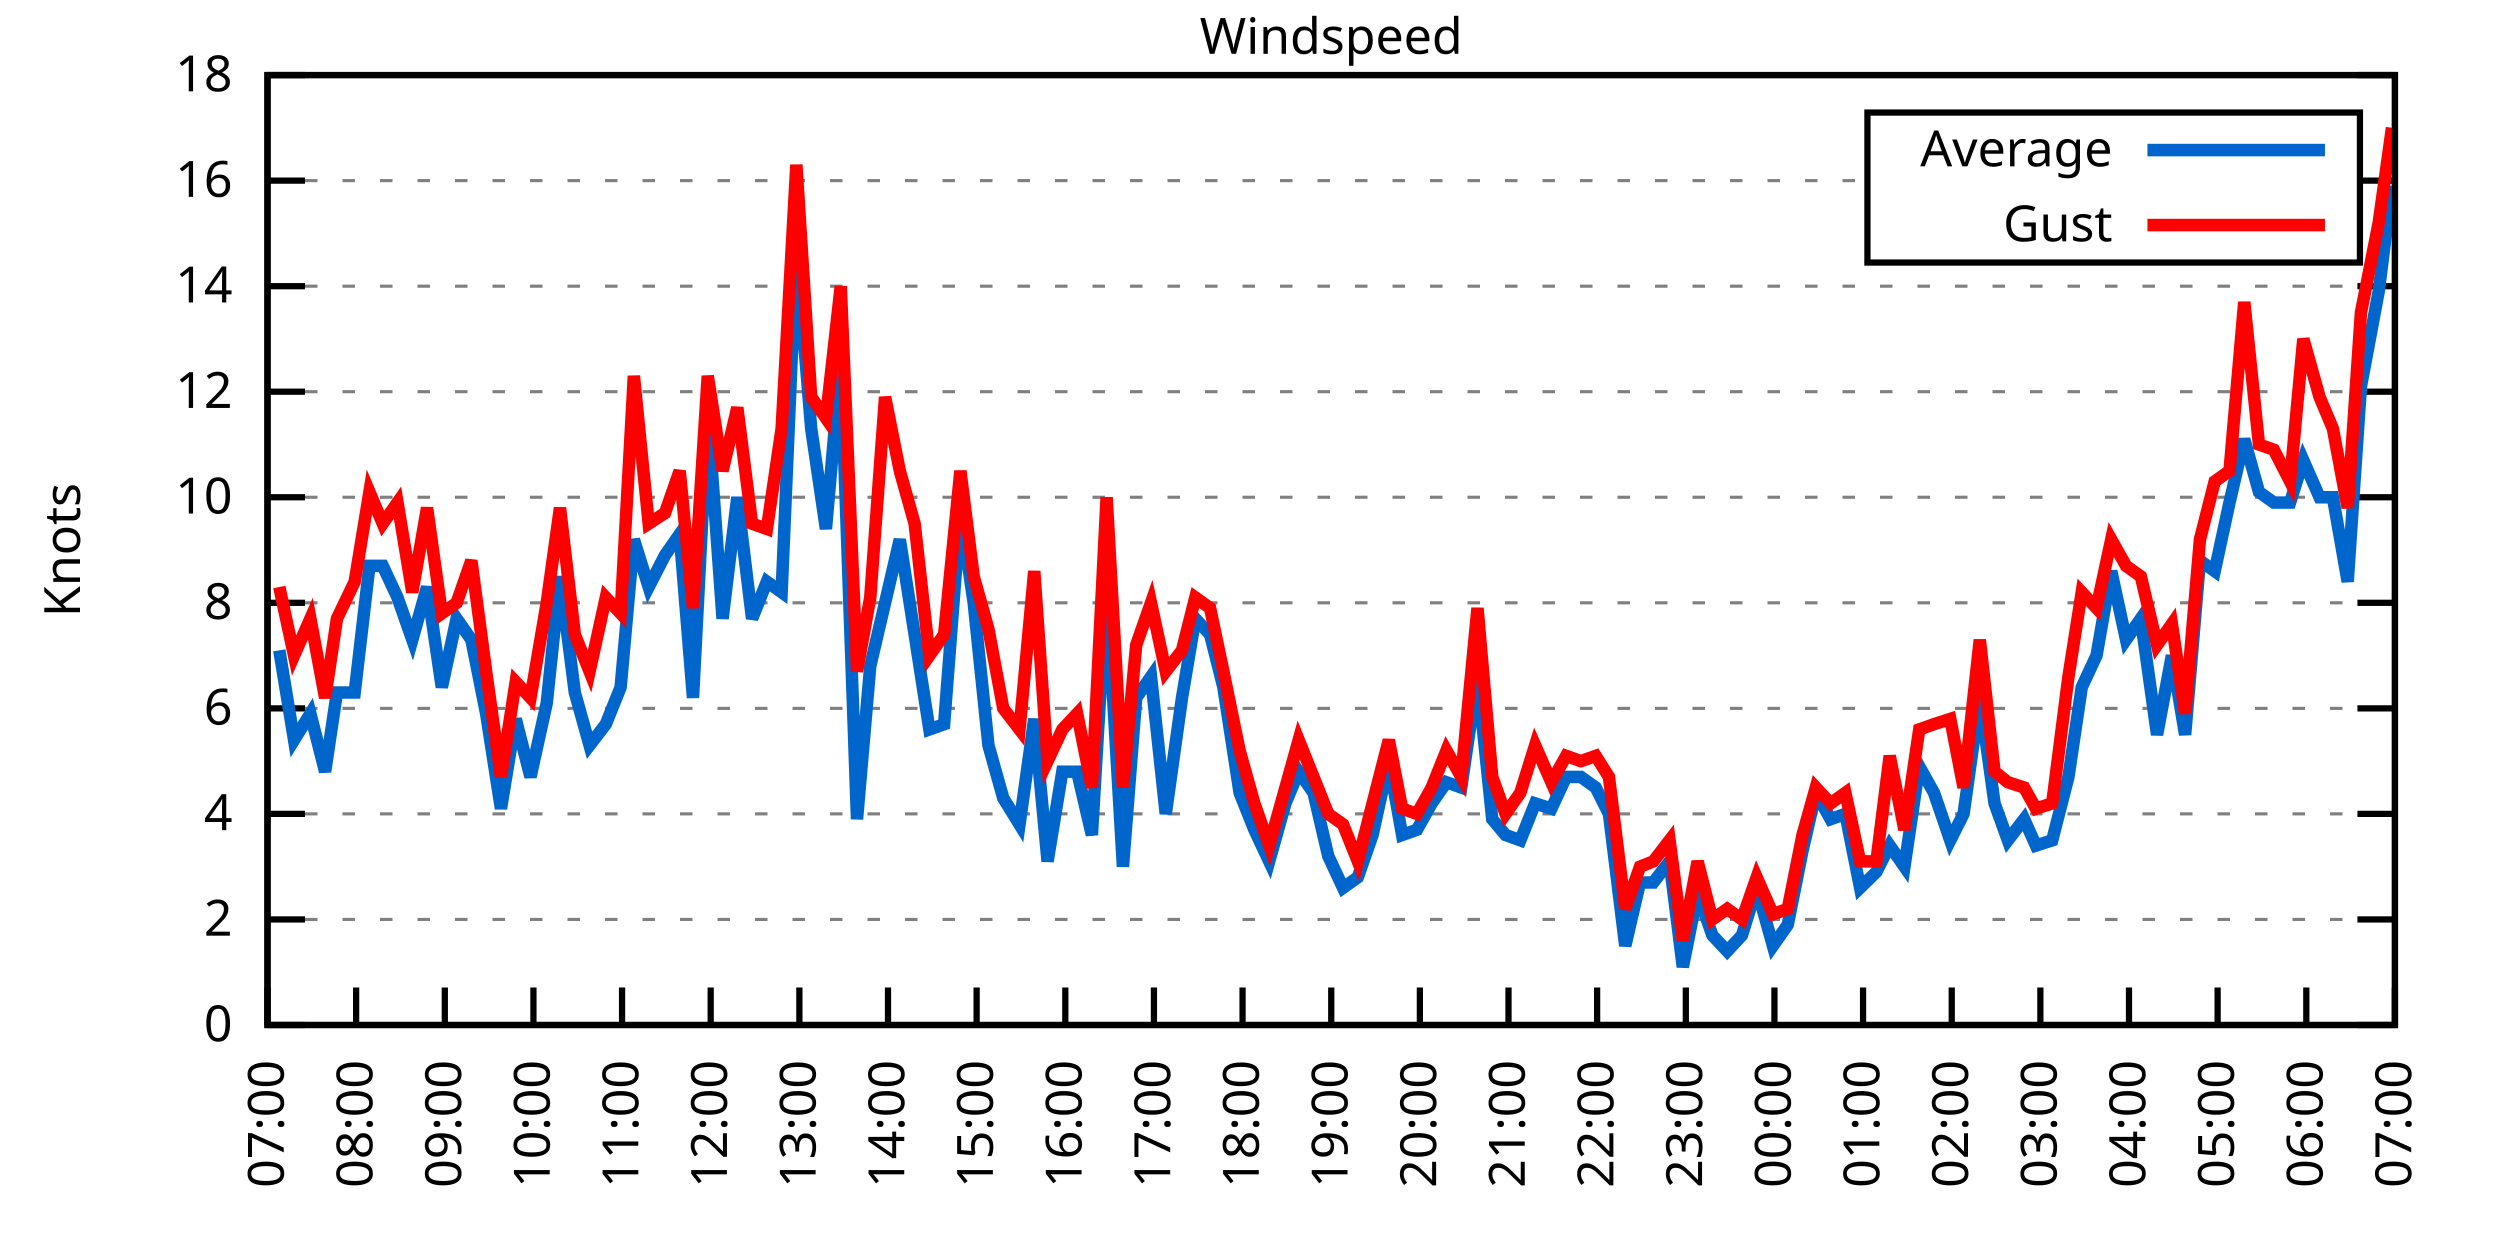
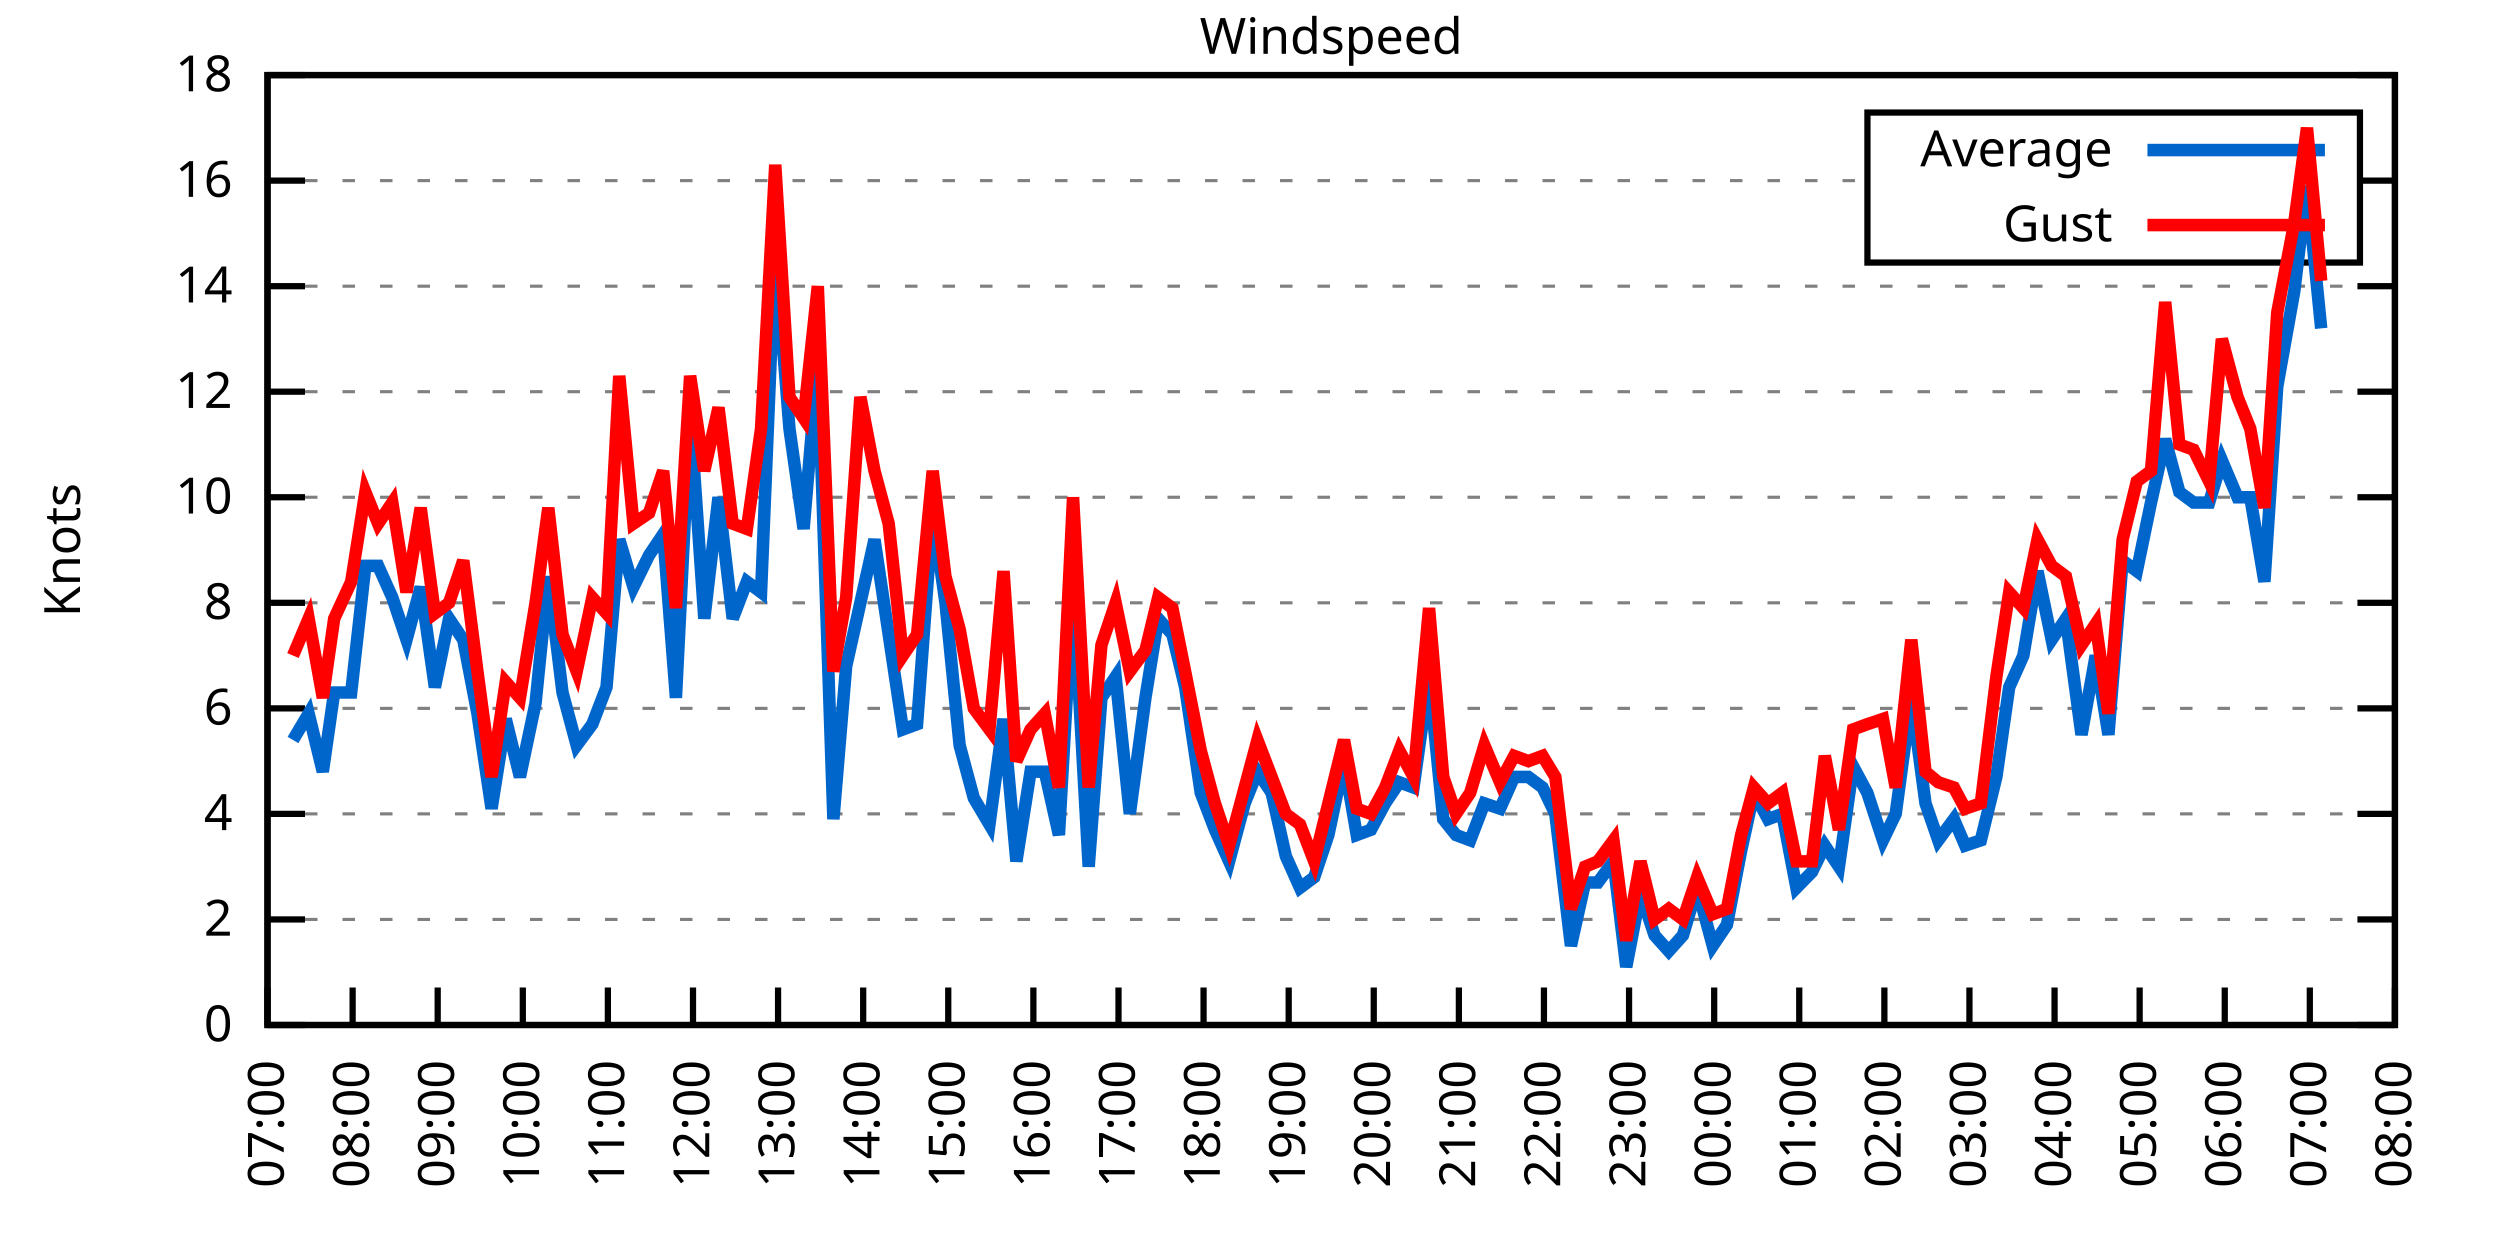
<svg xmlns="http://www.w3.org/2000/svg" xmlns:xlink="http://www.w3.org/1999/xlink" width="400" height="200" viewBox="0 0 400 200">
  <g id="gnuplot_canvas">
    <rect x="0" y="0" width="400" height="200" fill="none" />
    <defs>
      <circle id="gpDot" r="0.5" stroke-width="0.5" stroke="currentColor" />
      <path id="gpPt0" stroke-width="0.333" stroke="currentColor" d="M-1,0 h2 M0,-1 v2" />
      <path id="gpPt1" stroke-width="0.333" stroke="currentColor" d="M-1,-1 L1,1 M1,-1 L-1,1" />
      <path id="gpPt2" stroke-width="0.333" stroke="currentColor" d="M-1,0 L1,0 M0,-1 L0,1 M-1,-1 L1,1 M-1,1 L1,-1" />
      <rect id="gpPt3" stroke-width="0.333" stroke="currentColor" x="-1" y="-1" width="2" height="2" />
      <rect id="gpPt4" stroke-width="0.333" stroke="currentColor" fill="currentColor" x="-1" y="-1" width="2" height="2" />
      <circle id="gpPt5" stroke-width="0.333" stroke="currentColor" cx="0" cy="0" r="1" />
      <use xlink:href="#gpPt5" id="gpPt6" fill="currentColor" stroke="none" />
      <path id="gpPt7" stroke-width="0.333" stroke="currentColor" d="M0,-1.33 L-1.33,0.67 L1.33,0.67 z" />
      <use xlink:href="#gpPt7" id="gpPt8" fill="currentColor" stroke="none" />
      <use xlink:href="#gpPt7" id="gpPt9" stroke="currentColor" transform="rotate(180)" />
      <use xlink:href="#gpPt9" id="gpPt10" fill="currentColor" stroke="none" />
      <use xlink:href="#gpPt3" id="gpPt11" stroke="currentColor" transform="rotate(45)" />
      <use xlink:href="#gpPt11" id="gpPt12" fill="currentColor" stroke="none" />
      <path id="gpPt13" stroke-width="0.333" stroke="currentColor" d="M0,1.330 L1.265,0.411 L0.782,-1.067 L-0.782,-1.076 L-1.265,0.411 z" />
      <use xlink:href="#gpPt13" id="gpPt14" fill="currentColor" stroke="none" />
      <filter id="textbox" filterUnits="objectBoundingBox" x="0" y="0" height="1" width="1">
        <feFlood flood-color="white" flood-opacity="1" result="bgnd" />
        <feComposite in="SourceGraphic" in2="bgnd" operator="atop" />
      </filter>
      <filter id="greybox" filterUnits="objectBoundingBox" x="0" y="0" height="1" width="1">
        <feFlood flood-color="lightgrey" flood-opacity="1" result="grey" />
        <feComposite in="SourceGraphic" in2="grey" operator="atop" />
      </filter>
    </defs>
    <g fill="none" color="white" stroke="currentColor" stroke-width="1.00" stroke-linecap="butt" stroke-linejoin="miter">
</g>
    <g fill="none" color="black" stroke="currentColor" stroke-width="1.00" stroke-linecap="butt" stroke-linejoin="miter">
      <g stroke="none" shape-rendering="crispEdges">
        <polygon fill="rgb(255, 255, 255)" points="42.80,164.00 383.18,164.00 383.18,12.02 42.80,12.02 " />
      </g>
    </g>
    <g fill="none" color="black" stroke="currentColor" stroke-width="1.00" stroke-linecap="butt" stroke-linejoin="miter">
</g>
    <g fill="none" color="black" stroke="black" stroke-width="0.50" stroke-linecap="butt" stroke-linejoin="miter">
</g>
    <g fill="none" color="gray" stroke="currentColor" stroke-width="0.50" stroke-linecap="butt" stroke-linejoin="miter">
      <path stroke="gray" stroke-dasharray="2,4" class="gridline" d="M42.80,164.00 L383.19,164.00  " />
    </g>
    <g fill="none" color="gray" stroke="gray" stroke-width="1.00" stroke-linecap="butt" stroke-linejoin="miter">
</g>
    <g fill="none" color="black" stroke="currentColor" stroke-width="1.00" stroke-linecap="butt" stroke-linejoin="miter">
      <path stroke="black" d="M42.80,164.00 L48.80,164.00 M383.19,164.00 L377.19,164.00  " />
      <g transform="translate(37.20,166.60)" stroke="none" fill="black" font-family="Sans" font-size="8.00" text-anchor="end">
        <text>
          <tspan font-family="Sans"> 0</tspan>
        </text>
      </g>
    </g>
    <g fill="none" color="black" stroke="currentColor" stroke-width="1.00" stroke-linecap="butt" stroke-linejoin="miter">
</g>
    <g fill="none" color="black" stroke="black" stroke-width="0.50" stroke-linecap="butt" stroke-linejoin="miter">
</g>
    <g fill="none" color="gray" stroke="currentColor" stroke-width="0.50" stroke-linecap="butt" stroke-linejoin="miter">
      <path stroke="gray" stroke-dasharray="2,4" class="gridline" d="M42.80,147.11 L383.19,147.11  " />
    </g>
    <g fill="none" color="gray" stroke="gray" stroke-width="1.00" stroke-linecap="butt" stroke-linejoin="miter">
</g>
    <g fill="none" color="black" stroke="currentColor" stroke-width="1.00" stroke-linecap="butt" stroke-linejoin="miter">
      <path stroke="black" d="M42.80,147.11 L48.80,147.11 M383.19,147.11 L377.19,147.11  " />
      <g transform="translate(37.20,149.71)" stroke="none" fill="black" font-family="Sans" font-size="8.00" text-anchor="end">
        <text>
          <tspan font-family="Sans"> 2</tspan>
        </text>
      </g>
    </g>
    <g fill="none" color="black" stroke="currentColor" stroke-width="1.00" stroke-linecap="butt" stroke-linejoin="miter">
</g>
    <g fill="none" color="black" stroke="black" stroke-width="0.50" stroke-linecap="butt" stroke-linejoin="miter">
</g>
    <g fill="none" color="gray" stroke="currentColor" stroke-width="0.50" stroke-linecap="butt" stroke-linejoin="miter">
      <path stroke="gray" stroke-dasharray="2,4" class="gridline" d="M42.80,130.22 L383.19,130.22  " />
    </g>
    <g fill="none" color="gray" stroke="gray" stroke-width="1.00" stroke-linecap="butt" stroke-linejoin="miter">
</g>
    <g fill="none" color="black" stroke="currentColor" stroke-width="1.00" stroke-linecap="butt" stroke-linejoin="miter">
      <path stroke="black" d="M42.80,130.22 L48.80,130.22 M383.19,130.22 L377.19,130.22  " />
      <g transform="translate(37.20,132.82)" stroke="none" fill="black" font-family="Sans" font-size="8.00" text-anchor="end">
        <text>
          <tspan font-family="Sans"> 4</tspan>
        </text>
      </g>
    </g>
    <g fill="none" color="black" stroke="currentColor" stroke-width="1.00" stroke-linecap="butt" stroke-linejoin="miter">
</g>
    <g fill="none" color="black" stroke="black" stroke-width="0.50" stroke-linecap="butt" stroke-linejoin="miter">
</g>
    <g fill="none" color="gray" stroke="currentColor" stroke-width="0.50" stroke-linecap="butt" stroke-linejoin="miter">
      <path stroke="gray" stroke-dasharray="2,4" class="gridline" d="M42.80,113.34 L383.19,113.34  " />
    </g>
    <g fill="none" color="gray" stroke="gray" stroke-width="1.00" stroke-linecap="butt" stroke-linejoin="miter">
</g>
    <g fill="none" color="black" stroke="currentColor" stroke-width="1.00" stroke-linecap="butt" stroke-linejoin="miter">
      <path stroke="black" d="M42.80,113.34 L48.80,113.34 M383.19,113.34 L377.19,113.34  " />
      <g transform="translate(37.20,115.94)" stroke="none" fill="black" font-family="Sans" font-size="8.00" text-anchor="end">
        <text>
          <tspan font-family="Sans"> 6</tspan>
        </text>
      </g>
    </g>
    <g fill="none" color="black" stroke="currentColor" stroke-width="1.00" stroke-linecap="butt" stroke-linejoin="miter">
</g>
    <g fill="none" color="black" stroke="black" stroke-width="0.50" stroke-linecap="butt" stroke-linejoin="miter">
</g>
    <g fill="none" color="gray" stroke="currentColor" stroke-width="0.50" stroke-linecap="butt" stroke-linejoin="miter">
      <path stroke="gray" stroke-dasharray="2,4" class="gridline" d="M42.80,96.45 L383.19,96.45  " />
    </g>
    <g fill="none" color="gray" stroke="gray" stroke-width="1.00" stroke-linecap="butt" stroke-linejoin="miter">
</g>
    <g fill="none" color="black" stroke="currentColor" stroke-width="1.00" stroke-linecap="butt" stroke-linejoin="miter">
      <path stroke="black" d="M42.80,96.45 L48.80,96.45 M383.19,96.45 L377.19,96.45  " />
      <g transform="translate(37.20,99.05)" stroke="none" fill="black" font-family="Sans" font-size="8.00" text-anchor="end">
        <text>
          <tspan font-family="Sans"> 8</tspan>
        </text>
      </g>
    </g>
    <g fill="none" color="black" stroke="currentColor" stroke-width="1.00" stroke-linecap="butt" stroke-linejoin="miter">
</g>
    <g fill="none" color="black" stroke="black" stroke-width="0.50" stroke-linecap="butt" stroke-linejoin="miter">
</g>
    <g fill="none" color="gray" stroke="currentColor" stroke-width="0.50" stroke-linecap="butt" stroke-linejoin="miter">
      <path stroke="gray" stroke-dasharray="2,4" class="gridline" d="M42.80,79.56 L383.19,79.56  " />
    </g>
    <g fill="none" color="gray" stroke="gray" stroke-width="1.00" stroke-linecap="butt" stroke-linejoin="miter">
</g>
    <g fill="none" color="black" stroke="currentColor" stroke-width="1.00" stroke-linecap="butt" stroke-linejoin="miter">
      <path stroke="black" d="M42.80,79.56 L48.80,79.56 M383.19,79.56 L377.19,79.56  " />
      <g transform="translate(37.20,82.16)" stroke="none" fill="black" font-family="Sans" font-size="8.00" text-anchor="end">
        <text>
          <tspan font-family="Sans"> 10</tspan>
        </text>
      </g>
    </g>
    <g fill="none" color="black" stroke="currentColor" stroke-width="1.00" stroke-linecap="butt" stroke-linejoin="miter">
</g>
    <g fill="none" color="black" stroke="black" stroke-width="0.50" stroke-linecap="butt" stroke-linejoin="miter">
</g>
    <g fill="none" color="gray" stroke="currentColor" stroke-width="0.50" stroke-linecap="butt" stroke-linejoin="miter">
      <path stroke="gray" stroke-dasharray="2,4" class="gridline" d="M42.80,62.67 L383.19,62.67  " />
    </g>
    <g fill="none" color="gray" stroke="gray" stroke-width="1.00" stroke-linecap="butt" stroke-linejoin="miter">
</g>
    <g fill="none" color="black" stroke="currentColor" stroke-width="1.00" stroke-linecap="butt" stroke-linejoin="miter">
      <path stroke="black" d="M42.80,62.67 L48.80,62.67 M383.19,62.67 L377.19,62.67  " />
      <g transform="translate(37.20,65.27)" stroke="none" fill="black" font-family="Sans" font-size="8.00" text-anchor="end">
        <text>
          <tspan font-family="Sans"> 12</tspan>
        </text>
      </g>
    </g>
    <g fill="none" color="black" stroke="currentColor" stroke-width="1.00" stroke-linecap="butt" stroke-linejoin="miter">
</g>
    <g fill="none" color="black" stroke="black" stroke-width="0.50" stroke-linecap="butt" stroke-linejoin="miter">
</g>
    <g fill="none" color="gray" stroke="currentColor" stroke-width="0.50" stroke-linecap="butt" stroke-linejoin="miter">
      <path stroke="gray" stroke-dasharray="2,4" class="gridline" d="M42.80,45.79 L383.19,45.79  " />
    </g>
    <g fill="none" color="gray" stroke="gray" stroke-width="1.00" stroke-linecap="butt" stroke-linejoin="miter">
</g>
    <g fill="none" color="black" stroke="currentColor" stroke-width="1.00" stroke-linecap="butt" stroke-linejoin="miter">
      <path stroke="black" d="M42.80,45.79 L48.80,45.79 M383.19,45.79 L377.19,45.79  " />
      <g transform="translate(37.20,48.39)" stroke="none" fill="black" font-family="Sans" font-size="8.00" text-anchor="end">
        <text>
          <tspan font-family="Sans"> 14</tspan>
        </text>
      </g>
    </g>
    <g fill="none" color="black" stroke="currentColor" stroke-width="1.00" stroke-linecap="butt" stroke-linejoin="miter">
</g>
    <g fill="none" color="black" stroke="black" stroke-width="0.50" stroke-linecap="butt" stroke-linejoin="miter">
</g>
    <g fill="none" color="gray" stroke="currentColor" stroke-width="0.50" stroke-linecap="butt" stroke-linejoin="miter">
      <path stroke="gray" stroke-dasharray="2,4" class="gridline" d="M42.80,28.90 L298.79,28.90 M377.59,28.90 L383.19,28.90  " />
    </g>
    <g fill="none" color="gray" stroke="gray" stroke-width="1.00" stroke-linecap="butt" stroke-linejoin="miter">
</g>
    <g fill="none" color="black" stroke="currentColor" stroke-width="1.00" stroke-linecap="butt" stroke-linejoin="miter">
      <path stroke="black" d="M42.80,28.90 L48.80,28.90 M383.19,28.90 L377.19,28.90  " />
      <g transform="translate(37.20,31.50)" stroke="none" fill="black" font-family="Sans" font-size="8.00" text-anchor="end">
        <text>
          <tspan font-family="Sans"> 16</tspan>
        </text>
      </g>
    </g>
    <g fill="none" color="black" stroke="currentColor" stroke-width="1.00" stroke-linecap="butt" stroke-linejoin="miter">
</g>
    <g fill="none" color="black" stroke="black" stroke-width="0.50" stroke-linecap="butt" stroke-linejoin="miter">
</g>
    <g fill="none" color="gray" stroke="currentColor" stroke-width="0.50" stroke-linecap="butt" stroke-linejoin="miter">
      <path stroke="gray" stroke-dasharray="2,4" class="gridline" d="M42.80,12.01 L383.19,12.01  " />
    </g>
    <g fill="none" color="gray" stroke="gray" stroke-width="1.00" stroke-linecap="butt" stroke-linejoin="miter">
</g>
    <g fill="none" color="black" stroke="currentColor" stroke-width="1.00" stroke-linecap="butt" stroke-linejoin="miter">
      <path stroke="black" d="M42.80,12.01 L48.80,12.01 M383.19,12.01 L377.19,12.01  " />
      <g transform="translate(37.20,14.61)" stroke="none" fill="black" font-family="Sans" font-size="8.00" text-anchor="end">
        <text>
          <tspan font-family="Sans"> 18</tspan>
        </text>
      </g>
    </g>
    <g fill="none" color="black" stroke="currentColor" stroke-width="1.00" stroke-linecap="butt" stroke-linejoin="miter">
      <path stroke="black" d="M42.80,164.00 L42.80,158.00  " />
      <g transform="translate(45.40,169.60) rotate(270.00)" stroke="none" fill="black" font-family="Sans" font-size="8.00" text-anchor="end">
        <text>
          <tspan font-family="Sans">07:00</tspan>
        </text>
      </g>
    </g>
    <g fill="none" color="black" stroke="currentColor" stroke-width="1.00" stroke-linecap="butt" stroke-linejoin="miter">
-       <path stroke="black" d="M56.98,164.00 L56.98,158.00  " />
-       <g transform="translate(59.58,169.60) rotate(270.00)" stroke="none" fill="black" font-family="Sans" font-size="8.00" text-anchor="end">
+       <path stroke="black" d="M56.42,164.00 L56.42,158.00  " />
+       <g transform="translate(59.02,169.60) rotate(270.00)" stroke="none" fill="black" font-family="Sans" font-size="8.00" text-anchor="end">
        <text>
          <tspan font-family="Sans">08:00</tspan>
        </text>
      </g>
    </g>
    <g fill="none" color="black" stroke="currentColor" stroke-width="1.00" stroke-linecap="butt" stroke-linejoin="miter">
-       <path stroke="black" d="M71.17,164.00 L71.17,158.00  " />
-       <g transform="translate(73.77,169.60) rotate(270.00)" stroke="none" fill="black" font-family="Sans" font-size="8.00" text-anchor="end">
+       <path stroke="black" d="M70.03,164.00 L70.03,158.00  " />
+       <g transform="translate(72.63,169.60) rotate(270.00)" stroke="none" fill="black" font-family="Sans" font-size="8.00" text-anchor="end">
        <text>
          <tspan font-family="Sans">09:00</tspan>
        </text>
      </g>
    </g>
    <g fill="none" color="black" stroke="currentColor" stroke-width="1.00" stroke-linecap="butt" stroke-linejoin="miter">
-       <path stroke="black" d="M85.35,164.00 L85.35,158.00  " />
-       <g transform="translate(87.95,169.60) rotate(270.00)" stroke="none" fill="black" font-family="Sans" font-size="8.00" text-anchor="end">
+       <path stroke="black" d="M83.65,164.00 L83.65,158.00  " />
+       <g transform="translate(86.25,169.60) rotate(270.00)" stroke="none" fill="black" font-family="Sans" font-size="8.00" text-anchor="end">
        <text>
          <tspan font-family="Sans">10:00</tspan>
        </text>
      </g>
    </g>
    <g fill="none" color="black" stroke="currentColor" stroke-width="1.00" stroke-linecap="butt" stroke-linejoin="miter">
-       <path stroke="black" d="M99.53,164.00 L99.53,158.00  " />
-       <g transform="translate(102.13,169.60) rotate(270.00)" stroke="none" fill="black" font-family="Sans" font-size="8.00" text-anchor="end">
+       <path stroke="black" d="M97.26,164.00 L97.26,158.00  " />
+       <g transform="translate(99.86,169.60) rotate(270.00)" stroke="none" fill="black" font-family="Sans" font-size="8.00" text-anchor="end">
        <text>
          <tspan font-family="Sans">11:00</tspan>
        </text>
      </g>
    </g>
    <g fill="none" color="black" stroke="currentColor" stroke-width="1.00" stroke-linecap="butt" stroke-linejoin="miter">
-       <path stroke="black" d="M113.71,164.00 L113.71,158.00  " />
-       <g transform="translate(116.31,169.60) rotate(270.00)" stroke="none" fill="black" font-family="Sans" font-size="8.00" text-anchor="end">
+       <path stroke="black" d="M110.88,164.00 L110.88,158.00  " />
+       <g transform="translate(113.48,169.60) rotate(270.00)" stroke="none" fill="black" font-family="Sans" font-size="8.00" text-anchor="end">
        <text>
          <tspan font-family="Sans">12:00</tspan>
        </text>
      </g>
    </g>
    <g fill="none" color="black" stroke="currentColor" stroke-width="1.00" stroke-linecap="butt" stroke-linejoin="miter">
-       <path stroke="black" d="M127.90,164.00 L127.90,158.00  " />
-       <g transform="translate(130.50,169.60) rotate(270.00)" stroke="none" fill="black" font-family="Sans" font-size="8.00" text-anchor="end">
+       <path stroke="black" d="M124.49,164.00 L124.49,158.00  " />
+       <g transform="translate(127.09,169.60) rotate(270.00)" stroke="none" fill="black" font-family="Sans" font-size="8.00" text-anchor="end">
        <text>
          <tspan font-family="Sans">13:00</tspan>
        </text>
      </g>
    </g>
    <g fill="none" color="black" stroke="currentColor" stroke-width="1.00" stroke-linecap="butt" stroke-linejoin="miter">
-       <path stroke="black" d="M142.08,164.00 L142.08,158.00  " />
-       <g transform="translate(144.68,169.60) rotate(270.00)" stroke="none" fill="black" font-family="Sans" font-size="8.00" text-anchor="end">
+       <path stroke="black" d="M138.11,164.00 L138.11,158.00  " />
+       <g transform="translate(140.71,169.60) rotate(270.00)" stroke="none" fill="black" font-family="Sans" font-size="8.00" text-anchor="end">
        <text>
          <tspan font-family="Sans">14:00</tspan>
        </text>
      </g>
    </g>
    <g fill="none" color="black" stroke="currentColor" stroke-width="1.00" stroke-linecap="butt" stroke-linejoin="miter">
-       <path stroke="black" d="M156.26,164.00 L156.26,158.00  " />
-       <g transform="translate(158.86,169.60) rotate(270.00)" stroke="none" fill="black" font-family="Sans" font-size="8.00" text-anchor="end">
+       <path stroke="black" d="M151.72,164.00 L151.72,158.00  " />
+       <g transform="translate(154.32,169.60) rotate(270.00)" stroke="none" fill="black" font-family="Sans" font-size="8.00" text-anchor="end">
        <text>
          <tspan font-family="Sans">15:00</tspan>
        </text>
      </g>
    </g>
    <g fill="none" color="black" stroke="currentColor" stroke-width="1.00" stroke-linecap="butt" stroke-linejoin="miter">
-       <path stroke="black" d="M170.45,164.00 L170.45,158.00  " />
-       <g transform="translate(173.05,169.60) rotate(270.00)" stroke="none" fill="black" font-family="Sans" font-size="8.00" text-anchor="end">
+       <path stroke="black" d="M165.34,164.00 L165.34,158.00  " />
+       <g transform="translate(167.94,169.60) rotate(270.00)" stroke="none" fill="black" font-family="Sans" font-size="8.00" text-anchor="end">
        <text>
          <tspan font-family="Sans">16:00</tspan>
        </text>
      </g>
    </g>
    <g fill="none" color="black" stroke="currentColor" stroke-width="1.00" stroke-linecap="butt" stroke-linejoin="miter">
-       <path stroke="black" d="M184.63,164.00 L184.63,158.00  " />
-       <g transform="translate(187.23,169.60) rotate(270.00)" stroke="none" fill="black" font-family="Sans" font-size="8.00" text-anchor="end">
+       <path stroke="black" d="M178.96,164.00 L178.96,158.00  " />
+       <g transform="translate(181.56,169.60) rotate(270.00)" stroke="none" fill="black" font-family="Sans" font-size="8.00" text-anchor="end">
        <text>
          <tspan font-family="Sans">17:00</tspan>
        </text>
      </g>
    </g>
    <g fill="none" color="black" stroke="currentColor" stroke-width="1.00" stroke-linecap="butt" stroke-linejoin="miter">
-       <path stroke="black" d="M198.81,164.00 L198.81,158.00  " />
-       <g transform="translate(201.41,169.60) rotate(270.00)" stroke="none" fill="black" font-family="Sans" font-size="8.00" text-anchor="end">
+       <path stroke="black" d="M192.57,164.00 L192.57,158.00  " />
+       <g transform="translate(195.17,169.60) rotate(270.00)" stroke="none" fill="black" font-family="Sans" font-size="8.00" text-anchor="end">
        <text>
          <tspan font-family="Sans">18:00</tspan>
        </text>
      </g>
    </g>
    <g fill="none" color="black" stroke="currentColor" stroke-width="1.00" stroke-linecap="butt" stroke-linejoin="miter">
-       <path stroke="black" d="M213.00,164.00 L213.00,158.00  " />
-       <g transform="translate(215.60,169.60) rotate(270.00)" stroke="none" fill="black" font-family="Sans" font-size="8.00" text-anchor="end">
+       <path stroke="black" d="M206.19,164.00 L206.19,158.00  " />
+       <g transform="translate(208.79,169.60) rotate(270.00)" stroke="none" fill="black" font-family="Sans" font-size="8.00" text-anchor="end">
        <text>
          <tspan font-family="Sans">19:00</tspan>
        </text>
      </g>
    </g>
    <g fill="none" color="black" stroke="currentColor" stroke-width="1.00" stroke-linecap="butt" stroke-linejoin="miter">
-       <path stroke="black" d="M227.18,164.00 L227.18,158.00  " />
-       <g transform="translate(229.78,169.60) rotate(270.00)" stroke="none" fill="black" font-family="Sans" font-size="8.00" text-anchor="end">
+       <path stroke="black" d="M219.80,164.00 L219.80,158.00  " />
+       <g transform="translate(222.40,169.60) rotate(270.00)" stroke="none" fill="black" font-family="Sans" font-size="8.00" text-anchor="end">
        <text>
          <tspan font-family="Sans">20:00</tspan>
        </text>
      </g>
    </g>
    <g fill="none" color="black" stroke="currentColor" stroke-width="1.00" stroke-linecap="butt" stroke-linejoin="miter">
-       <path stroke="black" d="M241.36,164.00 L241.36,158.00  " />
-       <g transform="translate(243.96,169.60) rotate(270.00)" stroke="none" fill="black" font-family="Sans" font-size="8.00" text-anchor="end">
+       <path stroke="black" d="M233.42,164.00 L233.42,158.00  " />
+       <g transform="translate(236.02,169.60) rotate(270.00)" stroke="none" fill="black" font-family="Sans" font-size="8.00" text-anchor="end">
        <text>
          <tspan font-family="Sans">21:00</tspan>
        </text>
      </g>
    </g>
    <g fill="none" color="black" stroke="currentColor" stroke-width="1.00" stroke-linecap="butt" stroke-linejoin="miter">
-       <path stroke="black" d="M255.54,164.00 L255.54,158.00  " />
-       <g transform="translate(258.14,169.60) rotate(270.00)" stroke="none" fill="black" font-family="Sans" font-size="8.00" text-anchor="end">
+       <path stroke="black" d="M247.03,164.00 L247.03,158.00  " />
+       <g transform="translate(249.63,169.60) rotate(270.00)" stroke="none" fill="black" font-family="Sans" font-size="8.00" text-anchor="end">
        <text>
          <tspan font-family="Sans">22:00</tspan>
        </text>
      </g>
    </g>
    <g fill="none" color="black" stroke="currentColor" stroke-width="1.00" stroke-linecap="butt" stroke-linejoin="miter">
-       <path stroke="black" d="M269.73,164.00 L269.73,158.00  " />
-       <g transform="translate(272.33,169.60) rotate(270.00)" stroke="none" fill="black" font-family="Sans" font-size="8.00" text-anchor="end">
+       <path stroke="black" d="M260.65,164.00 L260.65,158.00  " />
+       <g transform="translate(263.25,169.60) rotate(270.00)" stroke="none" fill="black" font-family="Sans" font-size="8.00" text-anchor="end">
        <text>
          <tspan font-family="Sans">23:00</tspan>
        </text>
      </g>
    </g>
    <g fill="none" color="black" stroke="currentColor" stroke-width="1.00" stroke-linecap="butt" stroke-linejoin="miter">
-       <path stroke="black" d="M283.91,164.00 L283.91,158.00  " />
-       <g transform="translate(286.51,169.60) rotate(270.00)" stroke="none" fill="black" font-family="Sans" font-size="8.00" text-anchor="end">
+       <path stroke="black" d="M274.27,164.00 L274.27,158.00  " />
+       <g transform="translate(276.87,169.60) rotate(270.00)" stroke="none" fill="black" font-family="Sans" font-size="8.00" text-anchor="end">
        <text>
          <tspan font-family="Sans">00:00</tspan>
        </text>
      </g>
    </g>
    <g fill="none" color="black" stroke="currentColor" stroke-width="1.00" stroke-linecap="butt" stroke-linejoin="miter">
-       <path stroke="black" d="M298.09,164.00 L298.09,158.00  " />
-       <g transform="translate(300.69,169.60) rotate(270.00)" stroke="none" fill="black" font-family="Sans" font-size="8.00" text-anchor="end">
+       <path stroke="black" d="M287.88,164.00 L287.88,158.00  " />
+       <g transform="translate(290.48,169.60) rotate(270.00)" stroke="none" fill="black" font-family="Sans" font-size="8.00" text-anchor="end">
        <text>
          <tspan font-family="Sans">01:00</tspan>
        </text>
      </g>
    </g>
    <g fill="none" color="black" stroke="currentColor" stroke-width="1.00" stroke-linecap="butt" stroke-linejoin="miter">
-       <path stroke="black" d="M312.28,164.00 L312.28,158.00  " />
-       <g transform="translate(314.88,169.60) rotate(270.00)" stroke="none" fill="black" font-family="Sans" font-size="8.00" text-anchor="end">
+       <path stroke="black" d="M301.50,164.00 L301.50,158.00  " />
+       <g transform="translate(304.10,169.60) rotate(270.00)" stroke="none" fill="black" font-family="Sans" font-size="8.00" text-anchor="end">
        <text>
          <tspan font-family="Sans">02:00</tspan>
        </text>
      </g>
    </g>
    <g fill="none" color="black" stroke="currentColor" stroke-width="1.00" stroke-linecap="butt" stroke-linejoin="miter">
-       <path stroke="black" d="M326.46,164.00 L326.46,158.00  " />
-       <g transform="translate(329.06,169.60) rotate(270.00)" stroke="none" fill="black" font-family="Sans" font-size="8.00" text-anchor="end">
+       <path stroke="black" d="M315.11,164.00 L315.11,158.00  " />
+       <g transform="translate(317.71,169.60) rotate(270.00)" stroke="none" fill="black" font-family="Sans" font-size="8.00" text-anchor="end">
        <text>
          <tspan font-family="Sans">03:00</tspan>
        </text>
      </g>
    </g>
    <g fill="none" color="black" stroke="currentColor" stroke-width="1.00" stroke-linecap="butt" stroke-linejoin="miter">
-       <path stroke="black" d="M340.64,164.00 L340.64,158.00  " />
-       <g transform="translate(343.24,169.60) rotate(270.00)" stroke="none" fill="black" font-family="Sans" font-size="8.00" text-anchor="end">
+       <path stroke="black" d="M328.73,164.00 L328.73,158.00  " />
+       <g transform="translate(331.33,169.60) rotate(270.00)" stroke="none" fill="black" font-family="Sans" font-size="8.00" text-anchor="end">
        <text>
          <tspan font-family="Sans">04:00</tspan>
        </text>
      </g>
    </g>
    <g fill="none" color="black" stroke="currentColor" stroke-width="1.00" stroke-linecap="butt" stroke-linejoin="miter">
-       <path stroke="black" d="M354.82,164.00 L354.82,158.00  " />
-       <g transform="translate(357.42,169.60) rotate(270.00)" stroke="none" fill="black" font-family="Sans" font-size="8.00" text-anchor="end">
+       <path stroke="black" d="M342.34,164.00 L342.34,158.00  " />
+       <g transform="translate(344.94,169.60) rotate(270.00)" stroke="none" fill="black" font-family="Sans" font-size="8.00" text-anchor="end">
        <text>
          <tspan font-family="Sans">05:00</tspan>
        </text>
      </g>
    </g>
    <g fill="none" color="black" stroke="currentColor" stroke-width="1.00" stroke-linecap="butt" stroke-linejoin="miter">
-       <path stroke="black" d="M369.01,164.00 L369.01,158.00  " />
-       <g transform="translate(371.61,169.60) rotate(270.00)" stroke="none" fill="black" font-family="Sans" font-size="8.00" text-anchor="end">
+       <path stroke="black" d="M355.96,164.00 L355.96,158.00  " />
+       <g transform="translate(358.56,169.60) rotate(270.00)" stroke="none" fill="black" font-family="Sans" font-size="8.00" text-anchor="end">
        <text>
          <tspan font-family="Sans">06:00</tspan>
+         </text>
+       </g>
+     </g>
+     <g fill="none" color="black" stroke="currentColor" stroke-width="1.00" stroke-linecap="butt" stroke-linejoin="miter">
+       <path stroke="black" d="M369.57,164.00 L369.57,158.00  " />
+       <g transform="translate(372.17,169.60) rotate(270.00)" stroke="none" fill="black" font-family="Sans" font-size="8.00" text-anchor="end">
+         <text>
+           <tspan font-family="Sans">07:00</tspan>
        </text>
      </g>
    </g>
    <g fill="none" color="black" stroke="currentColor" stroke-width="1.00" stroke-linecap="butt" stroke-linejoin="miter">
      <path stroke="black" d="M383.19,164.00 L383.19,158.00  " />
      <g transform="translate(385.79,169.60) rotate(270.00)" stroke="none" fill="black" font-family="Sans" font-size="8.00" text-anchor="end">
        <text>
-           <tspan font-family="Sans">07:00</tspan>
+           <tspan font-family="Sans">08:00</tspan>
        </text>
      </g>
    </g>
    <g fill="none" color="black" stroke="currentColor" stroke-width="1.00" stroke-linecap="butt" stroke-linejoin="miter">
</g>
    <g fill="none" color="black" stroke="currentColor" stroke-width="1.00" stroke-linecap="butt" stroke-linejoin="miter">
      <path stroke="black" d="M42.80,12.01 L42.80,164.00 L383.19,164.00 L383.19,12.01 L42.80,12.01 Z  " />
    </g>
    <g fill="none" color="black" stroke="currentColor" stroke-width="1.00" stroke-linecap="butt" stroke-linejoin="miter">
</g>
    <g fill="none" color="black" stroke="currentColor" stroke-width="1.00" stroke-linecap="butt" stroke-linejoin="miter">
      <path stroke="black" d="M298.79,42.01 L298.79,18.01 L377.59,18.01 L377.59,42.01 L298.79,42.01 Z  " />
    </g>
    <g id="Windspeed_plot_1">
      <g fill="none" color="white" stroke="black" stroke-width="2.00" stroke-linecap="butt" stroke-linejoin="miter">
</g>
      <g fill="none" color="black" stroke="currentColor" stroke-width="2.00" stroke-linecap="butt" stroke-linejoin="miter">
        <g transform="translate(337.99,26.61)" stroke="none" fill="black" font-family="Sans" font-size="8.00" text-anchor="end">
          <text>
            <tspan font-family="Sans">Average</tspan>
          </text>
        </g>
      </g>
      <g fill="none" color="black" stroke="currentColor" stroke-width="2.00" stroke-linecap="butt" stroke-linejoin="miter">
-         <path stroke="rgb(  0, 102, 204)" d="M343.59,24.01 L371.99,24.01 M44.69,104.05 L47.05,118.40 L49.66,114.18 L52.02,123.47 L53.91,110.80 L56.75,110.80   L59.11,90.54 L61.24,90.54 L63.60,95.60 L65.97,102.36 L68.33,93.92 L70.69,109.96 L73.06,98.98 L75.42,102.36   L77.78,114.18 L80.15,129.38 L82.51,115.03 L84.88,124.31 L87.48,112.49 L89.60,92.23 L91.97,110.80 L94.33,119.25   L96.93,115.87 L99.30,109.96 L101.42,86.32 L103.79,93.92 L106.39,88.85 L108.75,85.47 L110.88,111.65 L113.24,66.05   L115.61,98.98 L117.97,79.56 L120.33,98.98 L122.70,93.07 L125.06,94.76 L127.42,39.87 L129.79,68.58 L132.15,84.63   L134.52,57.61 L137.12,131.07 L139.24,106.58 L141.61,96.45 L143.97,86.32 L146.34,101.52 L148.70,116.71 L151.06,115.87   L153.66,82.09 L155.79,96.45 L158.15,119.25 L160.52,127.69 L163.12,131.91 L165.48,115.03 L167.61,137.82 L169.97,123.47   L172.34,123.47 L174.70,133.60 L177.06,93.92 L179.67,138.67 L181.79,111.65 L184.16,108.27 L186.52,130.22 L189.12,111.65   L191.25,98.98 L193.61,101.52 L195.74,109.96 L198.34,126.85 L200.70,132.76 L203.07,137.82 L205.67,128.54 L207.79,123.47   L210.16,126.85 L212.52,136.98 L214.89,142.05 L217.25,140.36 L219.61,133.60 L222.21,121.78 L224.34,133.60 L226.71,132.76   L229.07,128.54 L231.43,125.16 L233.80,126.00 L236.40,108.27 L238.76,131.07 L240.89,133.60 L243.25,134.45 L245.62,128.54   L248.22,129.38 L250.58,124.31 L252.94,124.31 L255.31,126.00 L257.43,130.22 L260.04,151.33 L262.40,141.20 L264.53,141.20   L267.13,137.82 L269.25,154.71 L271.62,142.89 L273.98,149.65 L276.35,152.18 L278.71,149.65 L281.07,142.05 L283.67,151.33   L286.04,147.96 L288.40,136.14 L290.53,126.85 L292.89,131.07 L295.26,130.22 L297.62,142.05 L300.22,139.51 L302.35,135.29   L304.71,138.67 L307.08,122.62 L309.44,126.85 L312.04,134.45 L314.17,130.22 L316.77,111.65 L319.13,128.54 L321.26,134.45   L323.86,131.07 L325.75,135.29 L328.35,134.45 L330.95,124.31 L333.08,109.96 L335.44,104.89 L337.80,91.38 L340.17,102.36   L342.53,98.98 L345.13,117.56 L347.50,104.89 L349.62,117.56 L351.99,89.69 L354.35,91.38 L356.72,80.41 L359.08,70.27   L361.44,78.72 L363.81,80.41 L366.41,80.41 L368.53,73.65 L371.13,79.56 L373.26,79.56 L375.63,93.07 L377.75,61.83   L380.59,46.63 L382.72,29.74  " />
+         <path stroke="rgb(  0, 102, 204)" d="M343.59,24.01 L371.99,24.01 M46.88,118.40 L49.38,114.18 L51.65,123.47 L53.47,110.80 L56.19,110.80 L58.46,90.54   L60.50,90.54 L62.77,95.60 L65.04,102.36 L67.31,93.92 L69.58,109.96 L71.85,98.98 L74.12,102.36 L76.39,114.18   L78.65,129.38 L80.92,115.03 L83.19,124.31 L85.69,112.49 L87.73,92.23 L90.00,110.80 L92.27,119.25 L94.77,115.87   L97.04,109.96 L99.08,86.32 L101.35,93.92 L103.84,88.85 L106.11,85.47 L108.15,111.65 L110.42,66.05 L112.69,98.98   L114.96,79.56 L117.23,98.98 L119.50,93.07 L121.77,94.76 L124.04,39.87 L126.31,68.58 L128.58,84.63 L130.85,57.61   L133.34,131.07 L135.39,106.58 L137.66,96.45 L139.92,86.32 L142.19,101.52 L144.46,116.71 L146.73,115.87 L149.23,82.09   L151.27,96.45 L153.54,119.25 L155.81,127.69 L158.31,131.91 L160.57,115.03 L162.62,137.82 L164.89,123.47 L167.16,123.47   L169.43,133.60 L171.69,93.92 L174.19,138.67 L176.23,111.65 L178.50,108.27 L180.77,130.22 L183.27,111.65 L185.31,98.98   L187.58,101.52 L189.62,109.96 L192.12,126.85 L194.39,132.76 L196.66,137.82 L199.15,128.54 L201.19,123.47 L203.46,126.85   L205.73,136.98 L208.00,142.05 L210.27,140.36 L212.54,133.60 L215.04,121.78 L217.08,133.60 L219.35,132.76 L221.62,128.54   L223.89,125.16 L226.16,126.00 L228.65,108.27 L230.92,131.07 L232.96,133.60 L235.23,134.45 L237.50,128.54 L240.00,129.38   L242.27,124.31 L244.54,124.31 L246.81,126.00 L248.85,130.22 L251.35,151.33 L253.61,141.20 L255.66,141.20 L258.15,137.82   L260.20,154.71 L262.47,142.89 L264.73,149.65 L267.00,152.18 L269.27,149.65 L271.54,142.05 L274.04,151.33 L276.31,147.96   L278.58,136.14 L280.62,126.85 L282.89,131.07 L285.16,130.22 L287.43,142.05 L289.92,139.51 L291.97,135.29 L294.23,138.67   L296.50,122.62 L298.77,126.85 L301.27,134.45 L303.31,130.22 L305.81,111.65 L308.08,128.54 L310.12,134.45 L312.62,131.07   L314.43,135.29 L316.93,134.45 L319.42,124.31 L321.47,109.96 L323.74,104.89 L326.00,91.38 L328.27,102.36 L330.54,98.98   L333.04,117.56 L335.31,104.89 L337.35,117.56 L339.62,89.69 L341.89,91.38 L344.16,80.41 L346.43,70.27 L348.70,78.72   L350.97,80.41 L353.46,80.41 L355.50,73.65 L358.00,79.56 L360.04,79.56 L362.31,93.07 L364.36,61.83 L367.08,46.63   L369.12,29.74 L371.39,52.54  " />
      </g>
    </g>
    <g id="Windspeed_plot_2">
      <g fill="none" color="black" stroke="currentColor" stroke-width="2.00" stroke-linecap="butt" stroke-linejoin="miter">
        <g transform="translate(337.99,38.61)" stroke="none" fill="black" font-family="Sans" font-size="8.00" text-anchor="end">
          <text>
            <tspan font-family="Sans">Gust</tspan>
          </text>
        </g>
      </g>
      <g fill="none" color="black" stroke="currentColor" stroke-width="2.00" stroke-linecap="butt" stroke-linejoin="miter">
-         <path stroke="rgb(255,   0,   0)" d="M343.59,36.01 L371.99,36.01 M44.69,93.92 L47.05,104.89 L49.66,98.98 L52.02,111.65 L53.91,98.98 L56.75,93.07   L59.11,78.72 L61.24,83.78 L63.60,80.41 L65.97,94.76 L68.33,81.25 L70.69,98.14 L73.06,96.45 L75.42,89.69   L77.78,107.43 L80.15,124.31 L82.51,109.11 L84.88,111.65 L87.48,96.45 L89.60,81.25 L91.97,101.52 L94.33,107.43   L96.93,95.60 L99.30,98.14 L101.42,60.14 L103.79,83.78 L106.39,82.09 L108.75,75.34 L110.88,97.29 L113.24,60.14   L115.61,75.34 L117.97,65.21 L120.33,83.78 L122.70,84.63 L125.06,68.58 L127.42,26.36 L129.79,63.52 L132.15,66.90   L134.52,45.79 L137.12,107.43 L139.24,95.60 L141.61,63.52 L143.97,75.34 L146.34,83.78 L148.70,104.89 L151.06,101.52   L153.66,75.34 L155.79,92.23 L158.15,100.67 L160.52,113.34 L163.12,116.71 L165.48,91.38 L167.61,121.78 L169.97,116.71   L172.34,114.18 L174.70,126.00 L177.06,79.56 L179.67,126.00 L181.79,103.20 L184.16,96.45 L186.52,107.43 L189.12,104.05   L191.25,95.60 L193.61,97.29 L195.74,107.43 L198.34,120.09 L200.70,128.54 L203.07,135.29 L205.67,126.00 L207.79,118.40   L210.16,124.31 L212.52,130.22 L214.89,131.91 L217.25,137.82 L219.61,128.54 L222.21,118.40 L224.34,129.38 L226.71,130.22   L229.07,126.00 L231.43,120.09 L233.80,124.31 L236.40,97.29 L238.76,124.31 L240.89,130.22 L243.25,126.85 L245.62,119.25   L248.22,125.16 L250.58,120.94 L252.94,121.78 L255.31,120.94 L257.43,124.31 L260.04,145.42 L262.40,138.67 L264.53,137.82   L267.13,134.45 L269.25,150.49 L271.62,137.82 L273.98,147.11 L276.35,145.42 L278.71,147.11 L281.07,140.36 L283.67,146.27   L286.04,145.42 L288.40,133.60 L290.53,126.00 L292.89,128.54 L295.26,126.85 L297.62,137.82 L300.22,137.82 L302.35,120.94   L304.71,132.76 L307.08,116.71 L309.44,115.87 L312.04,115.03 L314.17,126.00 L316.77,102.36 L319.13,123.47 L321.26,125.16   L323.86,126.00 L325.75,129.38 L328.35,128.54 L330.95,108.27 L333.08,94.76 L335.44,97.29 L337.80,86.32 L340.17,90.54   L342.53,92.23 L345.13,103.20 L347.50,99.83 L349.62,114.18 L351.99,86.32 L354.35,77.03 L356.72,75.34 L359.08,48.32   L361.44,71.12 L363.81,71.96 L366.41,77.03 L368.53,54.23 L371.13,63.52 L373.26,68.58 L375.63,81.25 L377.75,50.01   L380.59,35.65 L382.72,20.45  " />
+         <path stroke="rgb(255,   0,   0)" d="M343.59,36.01 L371.99,36.01 M46.88,104.89 L49.38,98.98 L51.65,111.65 L53.47,98.98 L56.19,93.07 L58.46,78.72   L60.50,83.78 L62.77,80.41 L65.04,94.76 L67.31,81.25 L69.58,98.14 L71.85,96.45 L74.12,89.69 L76.39,107.43   L78.65,124.31 L80.92,109.11 L83.19,111.65 L85.69,96.45 L87.73,81.25 L90.00,101.52 L92.27,107.43 L94.77,95.60   L97.04,98.14 L99.08,60.14 L101.35,83.78 L103.84,82.09 L106.11,75.34 L108.15,97.29 L110.42,60.14 L112.69,75.34   L114.96,65.21 L117.23,83.78 L119.50,84.63 L121.77,68.58 L124.04,26.36 L126.31,63.52 L128.58,66.90 L130.85,45.79   L133.34,107.43 L135.39,95.60 L137.66,63.52 L139.92,75.34 L142.19,83.78 L144.46,104.89 L146.73,101.52 L149.23,75.34   L151.27,92.23 L153.54,100.67 L155.81,113.34 L158.31,116.71 L160.57,91.38 L162.62,121.78 L164.89,116.71 L167.16,114.18   L169.43,126.00 L171.69,79.56 L174.19,126.00 L176.23,103.20 L178.50,96.45 L180.77,107.43 L183.27,104.05 L185.31,95.60   L187.58,97.29 L189.62,107.43 L192.12,120.09 L194.39,128.54 L196.66,135.29 L199.15,126.00 L201.19,118.40 L203.46,124.31   L205.73,130.22 L208.00,131.91 L210.27,137.82 L212.54,128.54 L215.04,118.40 L217.08,129.38 L219.35,130.22 L221.62,126.00   L223.89,120.09 L226.16,124.31 L228.65,97.29 L230.92,124.31 L232.96,130.22 L235.23,126.85 L237.50,119.25 L240.00,125.16   L242.27,120.94 L244.54,121.78 L246.81,120.94 L248.85,124.31 L251.35,145.42 L253.61,138.67 L255.66,137.82 L258.15,134.45   L260.20,150.49 L262.47,137.82 L264.73,147.11 L267.00,145.42 L269.27,147.11 L271.54,140.36 L274.04,146.27 L276.31,145.42   L278.58,133.60 L280.62,126.00 L282.89,128.54 L285.16,126.85 L287.43,137.82 L289.92,137.82 L291.97,120.94 L294.23,132.76   L296.50,116.71 L298.77,115.87 L301.27,115.03 L303.31,126.00 L305.81,102.36 L308.08,123.47 L310.12,125.16 L312.62,126.00   L314.43,129.38 L316.93,128.54 L319.42,108.27 L321.47,94.76 L323.74,97.29 L326.00,86.32 L328.27,90.54 L330.54,92.23   L333.04,103.20 L335.31,99.83 L337.35,114.18 L339.62,86.32 L341.89,77.03 L344.16,75.34 L346.43,48.32 L348.70,71.12   L350.97,71.96 L353.46,77.03 L355.50,54.23 L358.00,63.52 L360.04,68.58 L362.31,81.25 L364.36,50.01 L367.08,35.65   L369.12,20.45 L371.39,44.94  " />
      </g>
    </g>
    <g fill="none" color="black" stroke="currentColor" stroke-width="2.00" stroke-linecap="butt" stroke-linejoin="miter">
</g>
    <g fill="none" color="black" stroke="black" stroke-width="1.00" stroke-linecap="butt" stroke-linejoin="miter">
</g>
    <g fill="none" color="black" stroke="currentColor" stroke-width="1.00" stroke-linecap="butt" stroke-linejoin="miter">
      <path stroke="black" d="M42.80,12.01 L42.80,164.00 L383.19,164.00 L383.19,12.01 L42.80,12.01 Z  " />
      <g transform="translate(12.80,88.01) rotate(270.00)" stroke="none" fill="black" font-family="Sans" font-size="8.00" text-anchor="middle">
        <text>
          <tspan font-family="Sans">Knots</tspan>
        </text>
      </g>
    </g>
    <g fill="none" color="black" stroke="currentColor" stroke-width="1.00" stroke-linecap="butt" stroke-linejoin="miter">
</g>
    <g fill="none" color="black" stroke="currentColor" stroke-width="1.00" stroke-linecap="butt" stroke-linejoin="miter">
      <g transform="translate(212.99,8.61)" stroke="none" fill="black" font-family="Sans" font-size="8.00" text-anchor="middle">
        <text>
          <tspan font-family="Sans">Windspeed</tspan>
        </text>
      </g>
    </g>
    <g fill="none" color="black" stroke="currentColor" stroke-width="1.00" stroke-linecap="butt" stroke-linejoin="miter">
</g>
  </g>
</svg>
